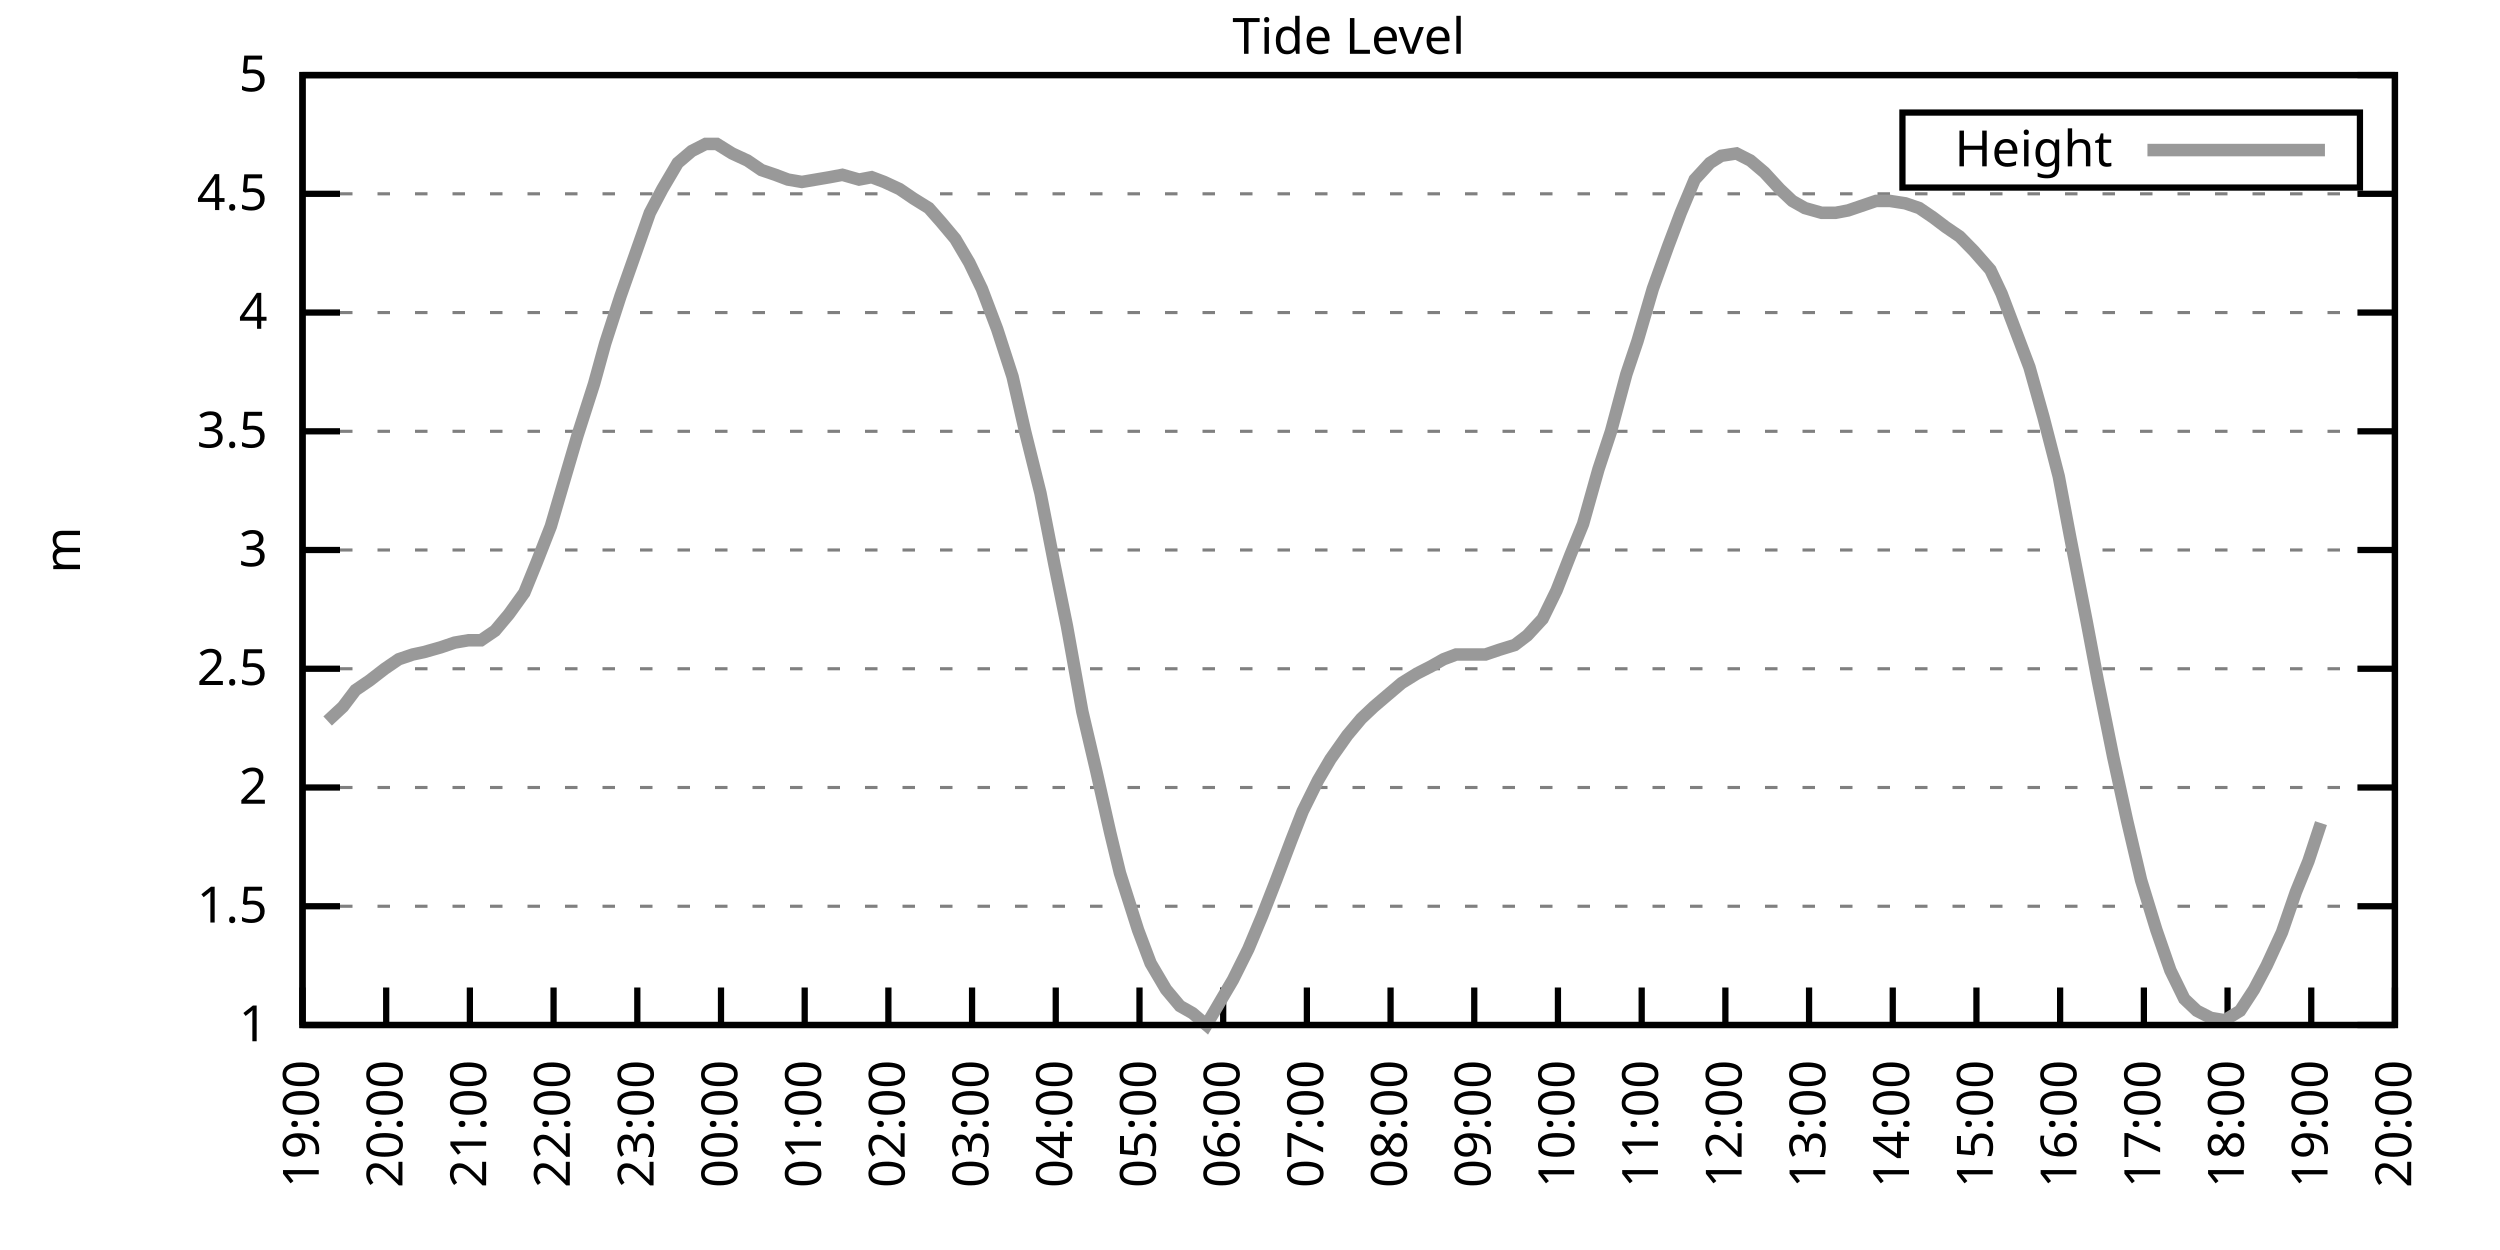
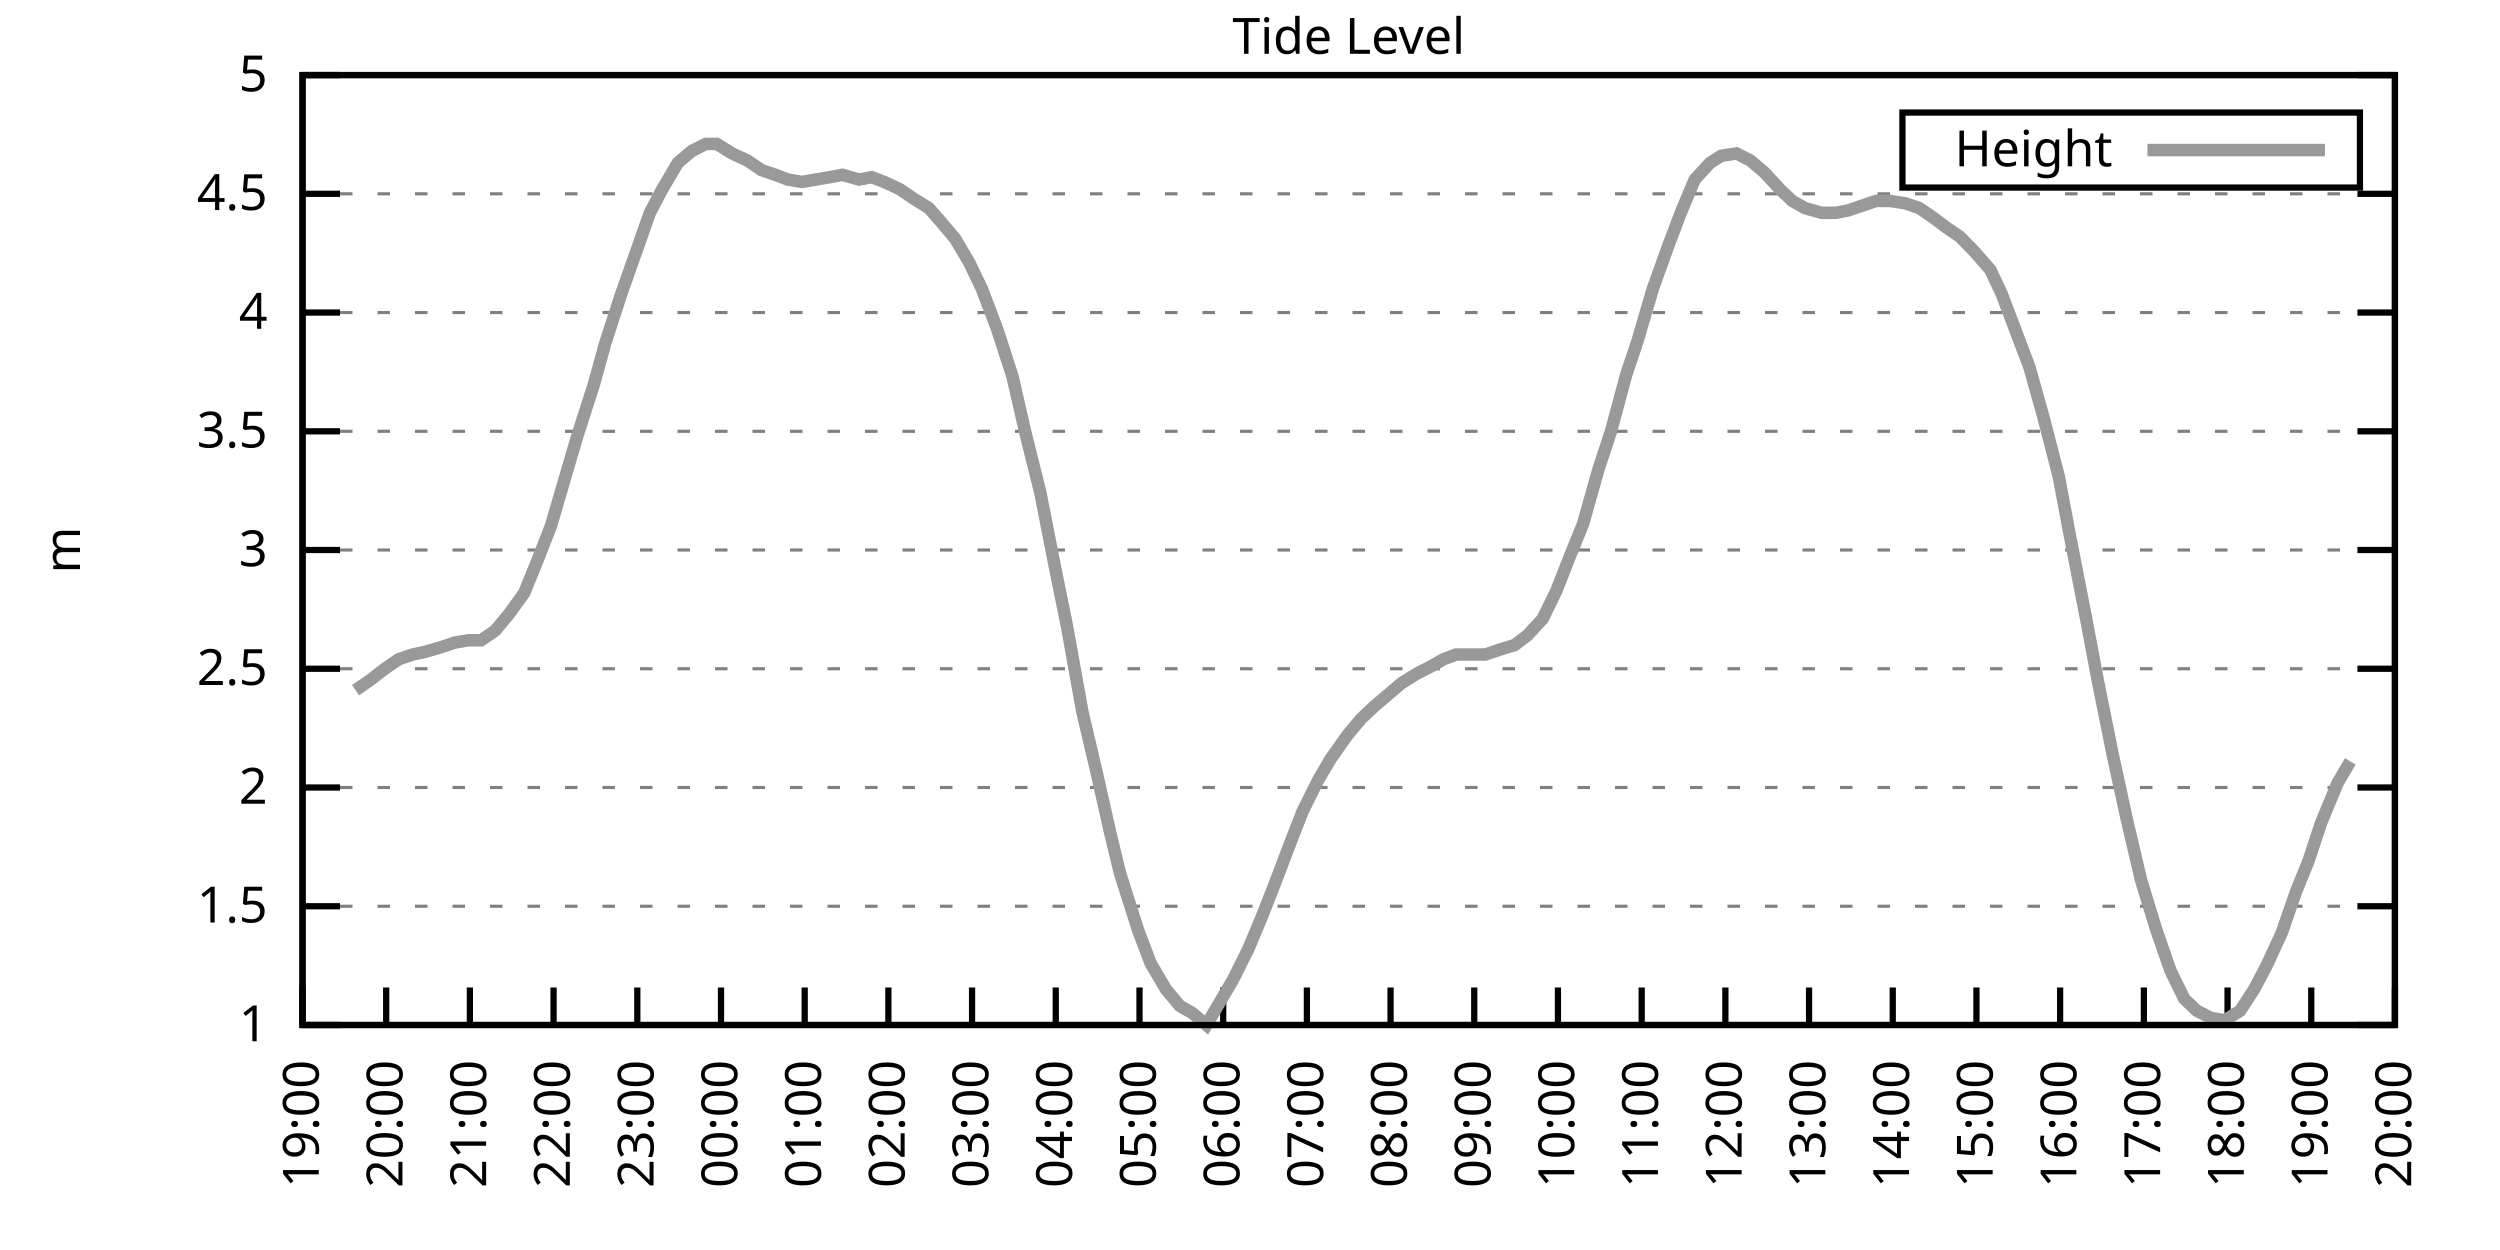
<svg xmlns="http://www.w3.org/2000/svg" xmlns:xlink="http://www.w3.org/1999/xlink" width="400" height="200" viewBox="0 0 400 200">
  <g id="gnuplot_canvas">
    <rect x="0" y="0" width="400" height="200" fill="none" />
    <defs>
      <circle id="gpDot" r="0.5" stroke-width="0.5" stroke="currentColor" />
      <path id="gpPt0" stroke-width="0.333" stroke="currentColor" d="M-1,0 h2 M0,-1 v2" />
      <path id="gpPt1" stroke-width="0.333" stroke="currentColor" d="M-1,-1 L1,1 M1,-1 L-1,1" />
      <path id="gpPt2" stroke-width="0.333" stroke="currentColor" d="M-1,0 L1,0 M0,-1 L0,1 M-1,-1 L1,1 M-1,1 L1,-1" />
      <rect id="gpPt3" stroke-width="0.333" stroke="currentColor" x="-1" y="-1" width="2" height="2" />
      <rect id="gpPt4" stroke-width="0.333" stroke="currentColor" fill="currentColor" x="-1" y="-1" width="2" height="2" />
      <circle id="gpPt5" stroke-width="0.333" stroke="currentColor" cx="0" cy="0" r="1" />
      <use xlink:href="#gpPt5" id="gpPt6" fill="currentColor" stroke="none" />
      <path id="gpPt7" stroke-width="0.333" stroke="currentColor" d="M0,-1.33 L-1.33,0.67 L1.33,0.67 z" />
      <use xlink:href="#gpPt7" id="gpPt8" fill="currentColor" stroke="none" />
      <use xlink:href="#gpPt7" id="gpPt9" stroke="currentColor" transform="rotate(180)" />
      <use xlink:href="#gpPt9" id="gpPt10" fill="currentColor" stroke="none" />
      <use xlink:href="#gpPt3" id="gpPt11" stroke="currentColor" transform="rotate(45)" />
      <use xlink:href="#gpPt11" id="gpPt12" fill="currentColor" stroke="none" />
      <path id="gpPt13" stroke-width="0.333" stroke="currentColor" d="M0,1.330 L1.265,0.411 L0.782,-1.067 L-0.782,-1.076 L-1.265,0.411 z" />
      <use xlink:href="#gpPt13" id="gpPt14" fill="currentColor" stroke="none" />
      <filter id="textbox" filterUnits="objectBoundingBox" x="0" y="0" height="1" width="1">
        <feFlood flood-color="white" flood-opacity="1" result="bgnd" />
        <feComposite in="SourceGraphic" in2="bgnd" operator="atop" />
      </filter>
      <filter id="greybox" filterUnits="objectBoundingBox" x="0" y="0" height="1" width="1">
        <feFlood flood-color="lightgrey" flood-opacity="1" result="grey" />
        <feComposite in="SourceGraphic" in2="grey" operator="atop" />
      </filter>
    </defs>
    <g fill="none" color="white" stroke="currentColor" stroke-width="1.00" stroke-linecap="butt" stroke-linejoin="miter">
</g>
    <g fill="none" color="black" stroke="currentColor" stroke-width="1.00" stroke-linecap="butt" stroke-linejoin="miter">
      <g stroke="none" shape-rendering="crispEdges">
        <polygon fill="rgb(255, 255, 255)" points="48.40,164.00 383.18,164.00 383.18,12.02 48.40,12.02 " />
      </g>
    </g>
    <g fill="none" color="black" stroke="currentColor" stroke-width="1.00" stroke-linecap="butt" stroke-linejoin="miter">
</g>
    <g fill="none" color="black" stroke="black" stroke-width="0.50" stroke-linecap="butt" stroke-linejoin="miter">
</g>
    <g fill="none" color="gray" stroke="currentColor" stroke-width="0.50" stroke-linecap="butt" stroke-linejoin="miter">
      <path stroke="gray" stroke-dasharray="2,4" class="gridline" d="M48.40,164.00 L383.19,164.00  " />
    </g>
    <g fill="none" color="gray" stroke="gray" stroke-width="1.00" stroke-linecap="butt" stroke-linejoin="miter">
</g>
    <g fill="none" color="black" stroke="currentColor" stroke-width="1.00" stroke-linecap="butt" stroke-linejoin="miter">
      <path stroke="black" d="M48.40,164.00 L54.40,164.00 M383.19,164.00 L377.19,164.00  " />
      <g transform="translate(42.80,166.60)" stroke="none" fill="black" font-family="Sans" font-size="8.00" text-anchor="end">
        <text>
          <tspan font-family="Sans"> 1</tspan>
        </text>
      </g>
    </g>
    <g fill="none" color="black" stroke="currentColor" stroke-width="1.00" stroke-linecap="butt" stroke-linejoin="miter">
</g>
    <g fill="none" color="black" stroke="black" stroke-width="0.50" stroke-linecap="butt" stroke-linejoin="miter">
</g>
    <g fill="none" color="gray" stroke="currentColor" stroke-width="0.50" stroke-linecap="butt" stroke-linejoin="miter">
      <path stroke="gray" stroke-dasharray="2,4" class="gridline" d="M48.40,145.00 L383.19,145.00  " />
    </g>
    <g fill="none" color="gray" stroke="gray" stroke-width="1.00" stroke-linecap="butt" stroke-linejoin="miter">
</g>
    <g fill="none" color="black" stroke="currentColor" stroke-width="1.00" stroke-linecap="butt" stroke-linejoin="miter">
      <path stroke="black" d="M48.40,145.00 L54.40,145.00 M383.19,145.00 L377.19,145.00  " />
      <g transform="translate(42.80,147.60)" stroke="none" fill="black" font-family="Sans" font-size="8.00" text-anchor="end">
        <text>
          <tspan font-family="Sans"> 1.5</tspan>
        </text>
      </g>
    </g>
    <g fill="none" color="black" stroke="currentColor" stroke-width="1.00" stroke-linecap="butt" stroke-linejoin="miter">
</g>
    <g fill="none" color="black" stroke="black" stroke-width="0.50" stroke-linecap="butt" stroke-linejoin="miter">
</g>
    <g fill="none" color="gray" stroke="currentColor" stroke-width="0.50" stroke-linecap="butt" stroke-linejoin="miter">
      <path stroke="gray" stroke-dasharray="2,4" class="gridline" d="M48.40,126.00 L383.19,126.00  " />
    </g>
    <g fill="none" color="gray" stroke="gray" stroke-width="1.00" stroke-linecap="butt" stroke-linejoin="miter">
</g>
    <g fill="none" color="black" stroke="currentColor" stroke-width="1.00" stroke-linecap="butt" stroke-linejoin="miter">
      <path stroke="black" d="M48.40,126.00 L54.40,126.00 M383.19,126.00 L377.19,126.00  " />
      <g transform="translate(42.80,128.60)" stroke="none" fill="black" font-family="Sans" font-size="8.00" text-anchor="end">
        <text>
          <tspan font-family="Sans"> 2</tspan>
        </text>
      </g>
    </g>
    <g fill="none" color="black" stroke="currentColor" stroke-width="1.00" stroke-linecap="butt" stroke-linejoin="miter">
</g>
    <g fill="none" color="black" stroke="black" stroke-width="0.50" stroke-linecap="butt" stroke-linejoin="miter">
</g>
    <g fill="none" color="gray" stroke="currentColor" stroke-width="0.50" stroke-linecap="butt" stroke-linejoin="miter">
      <path stroke="gray" stroke-dasharray="2,4" class="gridline" d="M48.40,107.00 L383.19,107.00  " />
    </g>
    <g fill="none" color="gray" stroke="gray" stroke-width="1.00" stroke-linecap="butt" stroke-linejoin="miter">
</g>
    <g fill="none" color="black" stroke="currentColor" stroke-width="1.00" stroke-linecap="butt" stroke-linejoin="miter">
      <path stroke="black" d="M48.40,107.00 L54.40,107.00 M383.19,107.00 L377.19,107.00  " />
      <g transform="translate(42.80,109.60)" stroke="none" fill="black" font-family="Sans" font-size="8.00" text-anchor="end">
        <text>
          <tspan font-family="Sans"> 2.5</tspan>
        </text>
      </g>
    </g>
    <g fill="none" color="black" stroke="currentColor" stroke-width="1.00" stroke-linecap="butt" stroke-linejoin="miter">
</g>
    <g fill="none" color="black" stroke="black" stroke-width="0.50" stroke-linecap="butt" stroke-linejoin="miter">
</g>
    <g fill="none" color="gray" stroke="currentColor" stroke-width="0.50" stroke-linecap="butt" stroke-linejoin="miter">
      <path stroke="gray" stroke-dasharray="2,4" class="gridline" d="M48.40,88.00 L383.19,88.00  " />
    </g>
    <g fill="none" color="gray" stroke="gray" stroke-width="1.00" stroke-linecap="butt" stroke-linejoin="miter">
</g>
    <g fill="none" color="black" stroke="currentColor" stroke-width="1.00" stroke-linecap="butt" stroke-linejoin="miter">
      <path stroke="black" d="M48.40,88.00 L54.40,88.00 M383.19,88.00 L377.19,88.00  " />
      <g transform="translate(42.80,90.60)" stroke="none" fill="black" font-family="Sans" font-size="8.00" text-anchor="end">
        <text>
          <tspan font-family="Sans"> 3</tspan>
        </text>
      </g>
    </g>
    <g fill="none" color="black" stroke="currentColor" stroke-width="1.00" stroke-linecap="butt" stroke-linejoin="miter">
</g>
    <g fill="none" color="black" stroke="black" stroke-width="0.50" stroke-linecap="butt" stroke-linejoin="miter">
</g>
    <g fill="none" color="gray" stroke="currentColor" stroke-width="0.50" stroke-linecap="butt" stroke-linejoin="miter">
      <path stroke="gray" stroke-dasharray="2,4" class="gridline" d="M48.40,69.01 L383.19,69.01  " />
    </g>
    <g fill="none" color="gray" stroke="gray" stroke-width="1.00" stroke-linecap="butt" stroke-linejoin="miter">
</g>
    <g fill="none" color="black" stroke="currentColor" stroke-width="1.00" stroke-linecap="butt" stroke-linejoin="miter">
      <path stroke="black" d="M48.40,69.01 L54.40,69.01 M383.19,69.01 L377.19,69.01  " />
      <g transform="translate(42.80,71.61)" stroke="none" fill="black" font-family="Sans" font-size="8.00" text-anchor="end">
        <text>
          <tspan font-family="Sans"> 3.5</tspan>
        </text>
      </g>
    </g>
    <g fill="none" color="black" stroke="currentColor" stroke-width="1.00" stroke-linecap="butt" stroke-linejoin="miter">
</g>
    <g fill="none" color="black" stroke="black" stroke-width="0.50" stroke-linecap="butt" stroke-linejoin="miter">
</g>
    <g fill="none" color="gray" stroke="currentColor" stroke-width="0.50" stroke-linecap="butt" stroke-linejoin="miter">
      <path stroke="gray" stroke-dasharray="2,4" class="gridline" d="M48.40,50.01 L383.19,50.01  " />
    </g>
    <g fill="none" color="gray" stroke="gray" stroke-width="1.00" stroke-linecap="butt" stroke-linejoin="miter">
</g>
    <g fill="none" color="black" stroke="currentColor" stroke-width="1.00" stroke-linecap="butt" stroke-linejoin="miter">
      <path stroke="black" d="M48.40,50.01 L54.40,50.01 M383.19,50.01 L377.19,50.01  " />
      <g transform="translate(42.80,52.61)" stroke="none" fill="black" font-family="Sans" font-size="8.00" text-anchor="end">
        <text>
          <tspan font-family="Sans"> 4</tspan>
        </text>
      </g>
    </g>
    <g fill="none" color="black" stroke="currentColor" stroke-width="1.00" stroke-linecap="butt" stroke-linejoin="miter">
</g>
    <g fill="none" color="black" stroke="black" stroke-width="0.50" stroke-linecap="butt" stroke-linejoin="miter">
</g>
    <g fill="none" color="gray" stroke="currentColor" stroke-width="0.50" stroke-linecap="butt" stroke-linejoin="miter">
      <path stroke="gray" stroke-dasharray="2,4" class="gridline" d="M48.40,31.01 L383.19,31.01  " />
    </g>
    <g fill="none" color="gray" stroke="gray" stroke-width="1.00" stroke-linecap="butt" stroke-linejoin="miter">
</g>
    <g fill="none" color="black" stroke="currentColor" stroke-width="1.00" stroke-linecap="butt" stroke-linejoin="miter">
      <path stroke="black" d="M48.40,31.01 L54.40,31.01 M383.19,31.01 L377.19,31.01  " />
      <g transform="translate(42.80,33.61)" stroke="none" fill="black" font-family="Sans" font-size="8.00" text-anchor="end">
        <text>
          <tspan font-family="Sans"> 4.5</tspan>
        </text>
      </g>
    </g>
    <g fill="none" color="black" stroke="currentColor" stroke-width="1.00" stroke-linecap="butt" stroke-linejoin="miter">
</g>
    <g fill="none" color="black" stroke="black" stroke-width="0.50" stroke-linecap="butt" stroke-linejoin="miter">
</g>
    <g fill="none" color="gray" stroke="currentColor" stroke-width="0.50" stroke-linecap="butt" stroke-linejoin="miter">
      <path stroke="gray" stroke-dasharray="2,4" class="gridline" d="M48.40,12.01 L383.19,12.01  " />
    </g>
    <g fill="none" color="gray" stroke="gray" stroke-width="1.00" stroke-linecap="butt" stroke-linejoin="miter">
</g>
    <g fill="none" color="black" stroke="currentColor" stroke-width="1.00" stroke-linecap="butt" stroke-linejoin="miter">
      <path stroke="black" d="M48.40,12.01 L54.40,12.01 M383.19,12.01 L377.19,12.01  " />
      <g transform="translate(42.80,14.61)" stroke="none" fill="black" font-family="Sans" font-size="8.00" text-anchor="end">
        <text>
          <tspan font-family="Sans"> 5</tspan>
        </text>
      </g>
    </g>
    <g fill="none" color="black" stroke="currentColor" stroke-width="1.00" stroke-linecap="butt" stroke-linejoin="miter">
      <path stroke="black" d="M48.40,164.00 L48.40,158.00  " />
      <g transform="translate(51.00,169.60) rotate(270.00)" stroke="none" fill="black" font-family="Sans" font-size="8.00" text-anchor="end">
        <text>
          <tspan font-family="Sans">19:00</tspan>
        </text>
      </g>
    </g>
    <g fill="none" color="black" stroke="currentColor" stroke-width="1.00" stroke-linecap="butt" stroke-linejoin="miter">
      <path stroke="black" d="M61.79,164.00 L61.79,158.00  " />
      <g transform="translate(64.39,169.60) rotate(270.00)" stroke="none" fill="black" font-family="Sans" font-size="8.00" text-anchor="end">
        <text>
          <tspan font-family="Sans">20:00</tspan>
        </text>
      </g>
    </g>
    <g fill="none" color="black" stroke="currentColor" stroke-width="1.00" stroke-linecap="butt" stroke-linejoin="miter">
      <path stroke="black" d="M75.18,164.00 L75.18,158.00  " />
      <g transform="translate(77.78,169.60) rotate(270.00)" stroke="none" fill="black" font-family="Sans" font-size="8.00" text-anchor="end">
        <text>
          <tspan font-family="Sans">21:00</tspan>
        </text>
      </g>
    </g>
    <g fill="none" color="black" stroke="currentColor" stroke-width="1.00" stroke-linecap="butt" stroke-linejoin="miter">
      <path stroke="black" d="M88.57,164.00 L88.57,158.00  " />
      <g transform="translate(91.17,169.60) rotate(270.00)" stroke="none" fill="black" font-family="Sans" font-size="8.00" text-anchor="end">
        <text>
          <tspan font-family="Sans">22:00</tspan>
        </text>
      </g>
    </g>
    <g fill="none" color="black" stroke="currentColor" stroke-width="1.00" stroke-linecap="butt" stroke-linejoin="miter">
      <path stroke="black" d="M101.97,164.00 L101.97,158.00  " />
      <g transform="translate(104.57,169.60) rotate(270.00)" stroke="none" fill="black" font-family="Sans" font-size="8.00" text-anchor="end">
        <text>
          <tspan font-family="Sans">23:00</tspan>
        </text>
      </g>
    </g>
    <g fill="none" color="black" stroke="currentColor" stroke-width="1.00" stroke-linecap="butt" stroke-linejoin="miter">
      <path stroke="black" d="M115.36,164.00 L115.36,158.00  " />
      <g transform="translate(117.96,169.60) rotate(270.00)" stroke="none" fill="black" font-family="Sans" font-size="8.00" text-anchor="end">
        <text>
          <tspan font-family="Sans">00:00</tspan>
        </text>
      </g>
    </g>
    <g fill="none" color="black" stroke="currentColor" stroke-width="1.00" stroke-linecap="butt" stroke-linejoin="miter">
      <path stroke="black" d="M128.75,164.00 L128.75,158.00  " />
      <g transform="translate(131.35,169.60) rotate(270.00)" stroke="none" fill="black" font-family="Sans" font-size="8.00" text-anchor="end">
        <text>
          <tspan font-family="Sans">01:00</tspan>
        </text>
      </g>
    </g>
    <g fill="none" color="black" stroke="currentColor" stroke-width="1.00" stroke-linecap="butt" stroke-linejoin="miter">
      <path stroke="black" d="M142.14,164.00 L142.14,158.00  " />
      <g transform="translate(144.74,169.60) rotate(270.00)" stroke="none" fill="black" font-family="Sans" font-size="8.00" text-anchor="end">
        <text>
          <tspan font-family="Sans">02:00</tspan>
        </text>
      </g>
    </g>
    <g fill="none" color="black" stroke="currentColor" stroke-width="1.00" stroke-linecap="butt" stroke-linejoin="miter">
      <path stroke="black" d="M155.53,164.00 L155.53,158.00  " />
      <g transform="translate(158.13,169.60) rotate(270.00)" stroke="none" fill="black" font-family="Sans" font-size="8.00" text-anchor="end">
        <text>
          <tspan font-family="Sans">03:00</tspan>
        </text>
      </g>
    </g>
    <g fill="none" color="black" stroke="currentColor" stroke-width="1.00" stroke-linecap="butt" stroke-linejoin="miter">
      <path stroke="black" d="M168.92,164.00 L168.92,158.00  " />
      <g transform="translate(171.52,169.60) rotate(270.00)" stroke="none" fill="black" font-family="Sans" font-size="8.00" text-anchor="end">
        <text>
          <tspan font-family="Sans">04:00</tspan>
        </text>
      </g>
    </g>
    <g fill="none" color="black" stroke="currentColor" stroke-width="1.00" stroke-linecap="butt" stroke-linejoin="miter">
      <path stroke="black" d="M182.32,164.00 L182.32,158.00  " />
      <g transform="translate(184.92,169.60) rotate(270.00)" stroke="none" fill="black" font-family="Sans" font-size="8.00" text-anchor="end">
        <text>
          <tspan font-family="Sans">05:00</tspan>
        </text>
      </g>
    </g>
    <g fill="none" color="black" stroke="currentColor" stroke-width="1.00" stroke-linecap="butt" stroke-linejoin="miter">
      <path stroke="black" d="M195.71,164.00 L195.71,158.00  " />
      <g transform="translate(198.31,169.60) rotate(270.00)" stroke="none" fill="black" font-family="Sans" font-size="8.00" text-anchor="end">
        <text>
          <tspan font-family="Sans">06:00</tspan>
        </text>
      </g>
    </g>
    <g fill="none" color="black" stroke="currentColor" stroke-width="1.00" stroke-linecap="butt" stroke-linejoin="miter">
      <path stroke="black" d="M209.10,164.00 L209.10,158.00  " />
      <g transform="translate(211.70,169.60) rotate(270.00)" stroke="none" fill="black" font-family="Sans" font-size="8.00" text-anchor="end">
        <text>
          <tspan font-family="Sans">07:00</tspan>
        </text>
      </g>
    </g>
    <g fill="none" color="black" stroke="currentColor" stroke-width="1.00" stroke-linecap="butt" stroke-linejoin="miter">
      <path stroke="black" d="M222.49,164.00 L222.49,158.00  " />
      <g transform="translate(225.09,169.60) rotate(270.00)" stroke="none" fill="black" font-family="Sans" font-size="8.00" text-anchor="end">
        <text>
          <tspan font-family="Sans">08:00</tspan>
        </text>
      </g>
    </g>
    <g fill="none" color="black" stroke="currentColor" stroke-width="1.00" stroke-linecap="butt" stroke-linejoin="miter">
      <path stroke="black" d="M235.88,164.00 L235.88,158.00  " />
      <g transform="translate(238.48,169.60) rotate(270.00)" stroke="none" fill="black" font-family="Sans" font-size="8.00" text-anchor="end">
        <text>
          <tspan font-family="Sans">09:00</tspan>
        </text>
      </g>
    </g>
    <g fill="none" color="black" stroke="currentColor" stroke-width="1.00" stroke-linecap="butt" stroke-linejoin="miter">
      <path stroke="black" d="M249.27,164.00 L249.27,158.00  " />
      <g transform="translate(251.87,169.60) rotate(270.00)" stroke="none" fill="black" font-family="Sans" font-size="8.00" text-anchor="end">
        <text>
          <tspan font-family="Sans">10:00</tspan>
        </text>
      </g>
    </g>
    <g fill="none" color="black" stroke="currentColor" stroke-width="1.00" stroke-linecap="butt" stroke-linejoin="miter">
      <path stroke="black" d="M262.67,164.00 L262.67,158.00  " />
      <g transform="translate(265.27,169.60) rotate(270.00)" stroke="none" fill="black" font-family="Sans" font-size="8.00" text-anchor="end">
        <text>
          <tspan font-family="Sans">11:00</tspan>
        </text>
      </g>
    </g>
    <g fill="none" color="black" stroke="currentColor" stroke-width="1.00" stroke-linecap="butt" stroke-linejoin="miter">
      <path stroke="black" d="M276.06,164.00 L276.06,158.00  " />
      <g transform="translate(278.66,169.60) rotate(270.00)" stroke="none" fill="black" font-family="Sans" font-size="8.00" text-anchor="end">
        <text>
          <tspan font-family="Sans">12:00</tspan>
        </text>
      </g>
    </g>
    <g fill="none" color="black" stroke="currentColor" stroke-width="1.00" stroke-linecap="butt" stroke-linejoin="miter">
      <path stroke="black" d="M289.45,164.00 L289.45,158.00  " />
      <g transform="translate(292.05,169.60) rotate(270.00)" stroke="none" fill="black" font-family="Sans" font-size="8.00" text-anchor="end">
        <text>
          <tspan font-family="Sans">13:00</tspan>
        </text>
      </g>
    </g>
    <g fill="none" color="black" stroke="currentColor" stroke-width="1.00" stroke-linecap="butt" stroke-linejoin="miter">
      <path stroke="black" d="M302.84,164.00 L302.84,158.00  " />
      <g transform="translate(305.44,169.60) rotate(270.00)" stroke="none" fill="black" font-family="Sans" font-size="8.00" text-anchor="end">
        <text>
          <tspan font-family="Sans">14:00</tspan>
        </text>
      </g>
    </g>
    <g fill="none" color="black" stroke="currentColor" stroke-width="1.00" stroke-linecap="butt" stroke-linejoin="miter">
      <path stroke="black" d="M316.23,164.00 L316.23,158.00  " />
      <g transform="translate(318.83,169.60) rotate(270.00)" stroke="none" fill="black" font-family="Sans" font-size="8.00" text-anchor="end">
        <text>
          <tspan font-family="Sans">15:00</tspan>
        </text>
      </g>
    </g>
    <g fill="none" color="black" stroke="currentColor" stroke-width="1.00" stroke-linecap="butt" stroke-linejoin="miter">
      <path stroke="black" d="M329.62,164.00 L329.62,158.00  " />
      <g transform="translate(332.22,169.60) rotate(270.00)" stroke="none" fill="black" font-family="Sans" font-size="8.00" text-anchor="end">
        <text>
          <tspan font-family="Sans">16:00</tspan>
        </text>
      </g>
    </g>
    <g fill="none" color="black" stroke="currentColor" stroke-width="1.00" stroke-linecap="butt" stroke-linejoin="miter">
      <path stroke="black" d="M343.02,164.00 L343.02,158.00  " />
      <g transform="translate(345.62,169.60) rotate(270.00)" stroke="none" fill="black" font-family="Sans" font-size="8.00" text-anchor="end">
        <text>
          <tspan font-family="Sans">17:00</tspan>
        </text>
      </g>
    </g>
    <g fill="none" color="black" stroke="currentColor" stroke-width="1.00" stroke-linecap="butt" stroke-linejoin="miter">
      <path stroke="black" d="M356.41,164.00 L356.41,158.00  " />
      <g transform="translate(359.01,169.60) rotate(270.00)" stroke="none" fill="black" font-family="Sans" font-size="8.00" text-anchor="end">
        <text>
          <tspan font-family="Sans">18:00</tspan>
        </text>
      </g>
    </g>
    <g fill="none" color="black" stroke="currentColor" stroke-width="1.00" stroke-linecap="butt" stroke-linejoin="miter">
      <path stroke="black" d="M369.80,164.00 L369.80,158.00  " />
      <g transform="translate(372.40,169.60) rotate(270.00)" stroke="none" fill="black" font-family="Sans" font-size="8.00" text-anchor="end">
        <text>
          <tspan font-family="Sans">19:00</tspan>
        </text>
      </g>
    </g>
    <g fill="none" color="black" stroke="currentColor" stroke-width="1.00" stroke-linecap="butt" stroke-linejoin="miter">
      <path stroke="black" d="M383.19,164.00 L383.19,158.00  " />
      <g transform="translate(385.79,169.60) rotate(270.00)" stroke="none" fill="black" font-family="Sans" font-size="8.00" text-anchor="end">
        <text>
          <tspan font-family="Sans">20:00</tspan>
        </text>
      </g>
    </g>
    <g fill="none" color="black" stroke="currentColor" stroke-width="1.00" stroke-linecap="butt" stroke-linejoin="miter">
</g>
    <g fill="none" color="black" stroke="currentColor" stroke-width="1.00" stroke-linecap="butt" stroke-linejoin="miter">
      <path stroke="black" d="M48.40,12.01 L48.40,164.00 L383.19,164.00 L383.19,12.01 L48.40,12.01 Z  " />
    </g>
    <g fill="none" color="black" stroke="currentColor" stroke-width="1.00" stroke-linecap="butt" stroke-linejoin="miter">
</g>
    <g fill="none" color="black" stroke="currentColor" stroke-width="1.00" stroke-linecap="butt" stroke-linejoin="miter">
      <path stroke="black" d="M304.39,30.01 L304.39,18.01 L377.59,18.01 L377.59,30.01 L304.39,30.01 Z  " />
    </g>
    <g id="Tide_level_plot_1">
      <g fill="none" color="white" stroke="black" stroke-width="2.00" stroke-linecap="butt" stroke-linejoin="miter">
</g>
      <g fill="none" color="black" stroke="currentColor" stroke-width="2.00" stroke-linecap="butt" stroke-linejoin="miter">
        <g transform="translate(337.99,26.61)" stroke="none" fill="black" font-family="Sans" font-size="8.00" text-anchor="end">
          <text>
            <tspan font-family="Sans">Height</tspan>
          </text>
        </g>
      </g>
      <g fill="none" color="black" stroke="currentColor" stroke-width="2.00" stroke-linecap="butt" stroke-linejoin="miter">
-         <path stroke="rgb(153, 153, 153)" d="M343.59,24.01 L371.99,24.01 M52.42,115.36 L54.87,113.08 L56.88,110.42 L59.11,108.90 L61.57,107.00 L63.80,105.48   L66.03,104.72 L67.82,104.34 L70.50,103.58 L72.73,102.82 L74.96,102.44 L76.97,102.44 L79.20,100.92 L81.43,98.26   L83.89,94.84 L85.90,89.90 L88.13,84.21 L90.58,75.85 L92.37,69.77 L95.05,61.41 L96.83,54.95 L99.29,47.35   L101.30,41.65 L103.98,34.05 L105.98,30.25 L108.44,26.07 L110.67,24.17 L112.90,23.03 L114.69,23.03 L117.14,24.55   L119.60,25.69 L121.83,27.21 L124.06,27.97 L126.07,28.73 L128.30,29.11 L130.54,28.73 L132.77,28.35 L134.78,27.97   L137.45,28.73 L139.46,28.35 L141.47,29.11 L143.93,30.25 L146.16,31.77 L148.61,33.29 L150.62,35.57 L152.85,38.23   L155.09,42.03 L157.10,46.21 L159.55,52.67 L162.01,60.27 L164.01,69.01 L166.47,78.89 L168.70,90.28 L170.71,100.16   L173.17,113.84 L175.40,123.34 L177.63,133.22 L179.19,139.68 L182.09,148.80 L184.10,154.12 L186.56,158.30 L188.79,160.96   L190.80,162.10 L193.03,164.00 L195.48,159.82 L197.27,156.78 L199.73,151.84 L201.96,146.52 L204.19,140.82 L206.64,134.36   L208.43,129.80 L210.88,124.86 L212.89,121.44 L215.57,117.64 L217.80,114.98 L219.81,113.08 L222.04,111.18 L224.28,109.28   L226.73,107.76 L228.96,106.62 L230.97,105.48 L232.98,104.72 L235.66,104.72 L237.67,104.72 L239.90,103.96 L242.36,103.20   L244.36,101.68 L246.82,99.02 L249.05,94.46 L251.28,88.76 L253.29,83.83 L255.75,75.09 L257.76,69.01 L260.21,59.89   L262.00,54.57 L264.45,46.21 L266.91,39.37 L268.92,34.05 L271.15,28.73 L273.60,26.07 L275.39,24.93 L277.84,24.55   L280.07,25.69 L282.31,27.59 L284.76,30.25 L286.77,32.15 L288.78,33.29 L291.46,34.05 L293.69,34.05 L295.70,33.67   L297.93,32.91 L300.16,32.15 L302.39,32.15 L304.85,32.53 L307.08,33.29 L309.31,34.81 L311.32,36.33 L313.55,37.85   L315.79,40.13 L318.46,43.17 L320.25,46.97 L324.71,58.75 L326.95,66.73 L329.40,76.23 L331.19,85.73 L333.86,99.40   L335.65,108.90 L338.10,121.06 L340.34,131.32 L342.57,140.82 L345.02,148.80 L347.26,155.26 L349.49,159.82 L351.50,161.72   L353.73,162.86 L355.96,163.24 L358.42,161.72 L360.65,158.30 L362.66,154.50 L365.11,149.18 L367.34,142.72 L369.35,137.78   L371.36,131.70  " />
+         <path stroke="rgb(153, 153, 153)" d="M343.59,24.01 L371.99,24.01 M56.88,110.42 L59.11,108.90 L61.57,107.00 L63.80,105.48 L66.03,104.72 L67.82,104.34   L70.50,103.58 L72.73,102.82 L74.96,102.44 L76.97,102.44 L79.20,100.92 L81.43,98.26 L83.89,94.84 L85.90,89.90   L88.13,84.21 L90.58,75.85 L92.37,69.77 L95.05,61.41 L96.83,54.95 L99.29,47.35 L101.30,41.65 L103.98,34.05   L105.98,30.25 L108.44,26.07 L110.67,24.17 L112.90,23.03 L114.69,23.03 L117.14,24.55 L119.60,25.69 L121.83,27.21   L124.06,27.97 L126.07,28.73 L128.30,29.11 L130.54,28.73 L132.77,28.35 L134.78,27.97 L137.45,28.73 L139.46,28.35   L141.47,29.11 L143.93,30.25 L146.16,31.77 L148.61,33.29 L150.62,35.57 L152.85,38.23 L155.09,42.03 L157.10,46.21   L159.55,52.67 L162.01,60.27 L164.01,69.01 L166.47,78.89 L168.70,90.28 L170.71,100.16 L173.17,113.84 L175.40,123.34   L177.63,133.22 L179.19,139.68 L182.09,148.80 L184.10,154.12 L186.56,158.30 L188.79,160.96 L190.80,162.10 L193.03,164.00   L195.48,159.82 L197.27,156.78 L199.73,151.84 L201.96,146.52 L204.19,140.82 L206.64,134.36 L208.43,129.80 L210.88,124.86   L212.89,121.44 L215.57,117.64 L217.80,114.98 L219.81,113.08 L222.04,111.18 L224.28,109.28 L226.73,107.76 L228.96,106.62   L230.97,105.48 L232.98,104.72 L235.66,104.72 L237.67,104.72 L239.90,103.96 L242.36,103.20 L244.36,101.68 L246.82,99.02   L249.05,94.46 L251.28,88.76 L253.29,83.83 L255.75,75.09 L257.76,69.01 L260.21,59.89 L262.00,54.57 L264.45,46.21   L266.91,39.37 L268.92,34.05 L271.15,28.73 L273.60,26.07 L275.39,24.93 L277.84,24.55 L280.07,25.69 L282.31,27.59   L284.76,30.25 L286.77,32.15 L288.78,33.29 L291.46,34.05 L293.69,34.05 L295.70,33.67 L297.93,32.91 L300.16,32.15   L302.39,32.15 L304.85,32.53 L307.08,33.29 L309.31,34.81 L311.32,36.33 L313.55,37.85 L315.79,40.13 L318.46,43.17   L320.25,46.97 L324.71,58.75 L326.95,66.73 L329.40,76.23 L331.19,85.73 L333.86,99.40 L335.65,108.90 L338.10,121.06   L340.34,131.32 L342.57,140.82 L345.02,148.80 L347.26,155.26 L349.49,159.82 L351.50,161.72 L353.73,162.86 L355.96,163.24   L358.42,161.72 L360.65,158.30 L362.66,154.50 L365.11,149.18 L367.34,142.72 L369.35,137.78 L371.36,131.70 L374.04,125.24   L376.05,121.82  " />
      </g>
    </g>
    <g fill="none" color="black" stroke="currentColor" stroke-width="2.00" stroke-linecap="butt" stroke-linejoin="miter">
</g>
    <g fill="none" color="black" stroke="black" stroke-width="1.00" stroke-linecap="butt" stroke-linejoin="miter">
</g>
    <g fill="none" color="black" stroke="currentColor" stroke-width="1.00" stroke-linecap="butt" stroke-linejoin="miter">
      <path stroke="black" d="M48.40,12.01 L48.40,164.00 L383.19,164.00 L383.19,12.01 L48.40,12.01 Z  " />
      <g transform="translate(12.80,88.01) rotate(270.00)" stroke="none" fill="black" font-family="Sans" font-size="8.00" text-anchor="middle">
        <text>
          <tspan font-family="Sans">m</tspan>
        </text>
      </g>
    </g>
    <g fill="none" color="black" stroke="currentColor" stroke-width="1.00" stroke-linecap="butt" stroke-linejoin="miter">
</g>
    <g fill="none" color="black" stroke="currentColor" stroke-width="1.00" stroke-linecap="butt" stroke-linejoin="miter">
      <g transform="translate(215.79,8.61)" stroke="none" fill="black" font-family="Sans" font-size="8.00" text-anchor="middle">
        <text>
          <tspan font-family="Sans">Tide Level</tspan>
        </text>
      </g>
    </g>
    <g fill="none" color="black" stroke="currentColor" stroke-width="1.00" stroke-linecap="butt" stroke-linejoin="miter">
</g>
  </g>
</svg>
